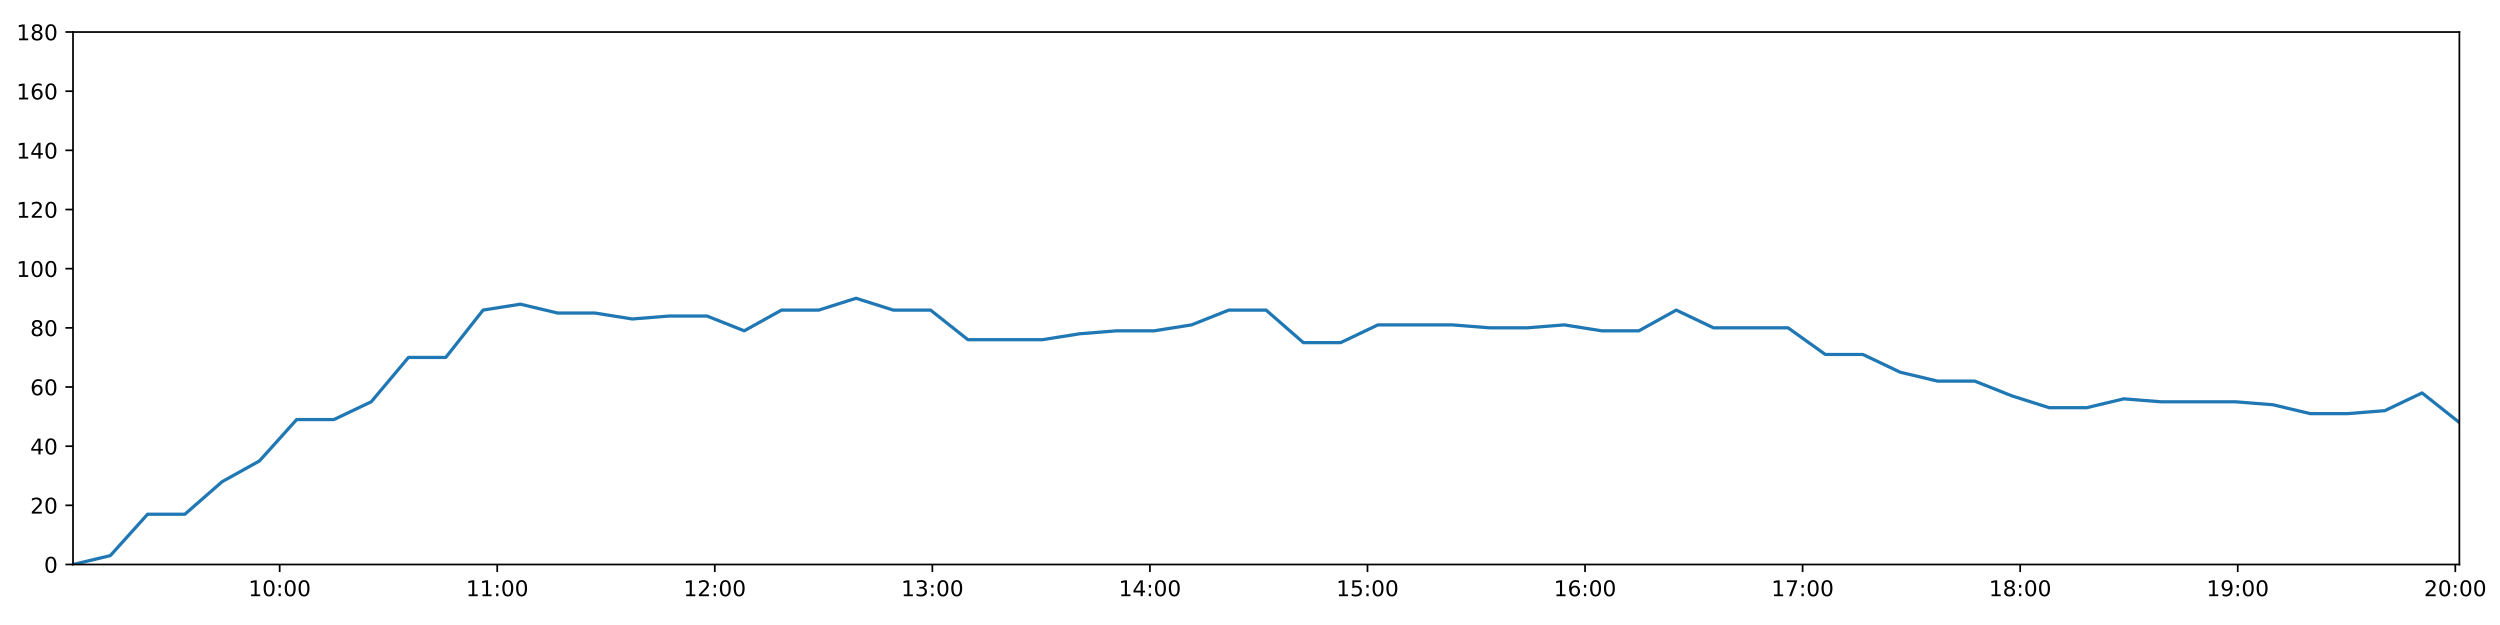
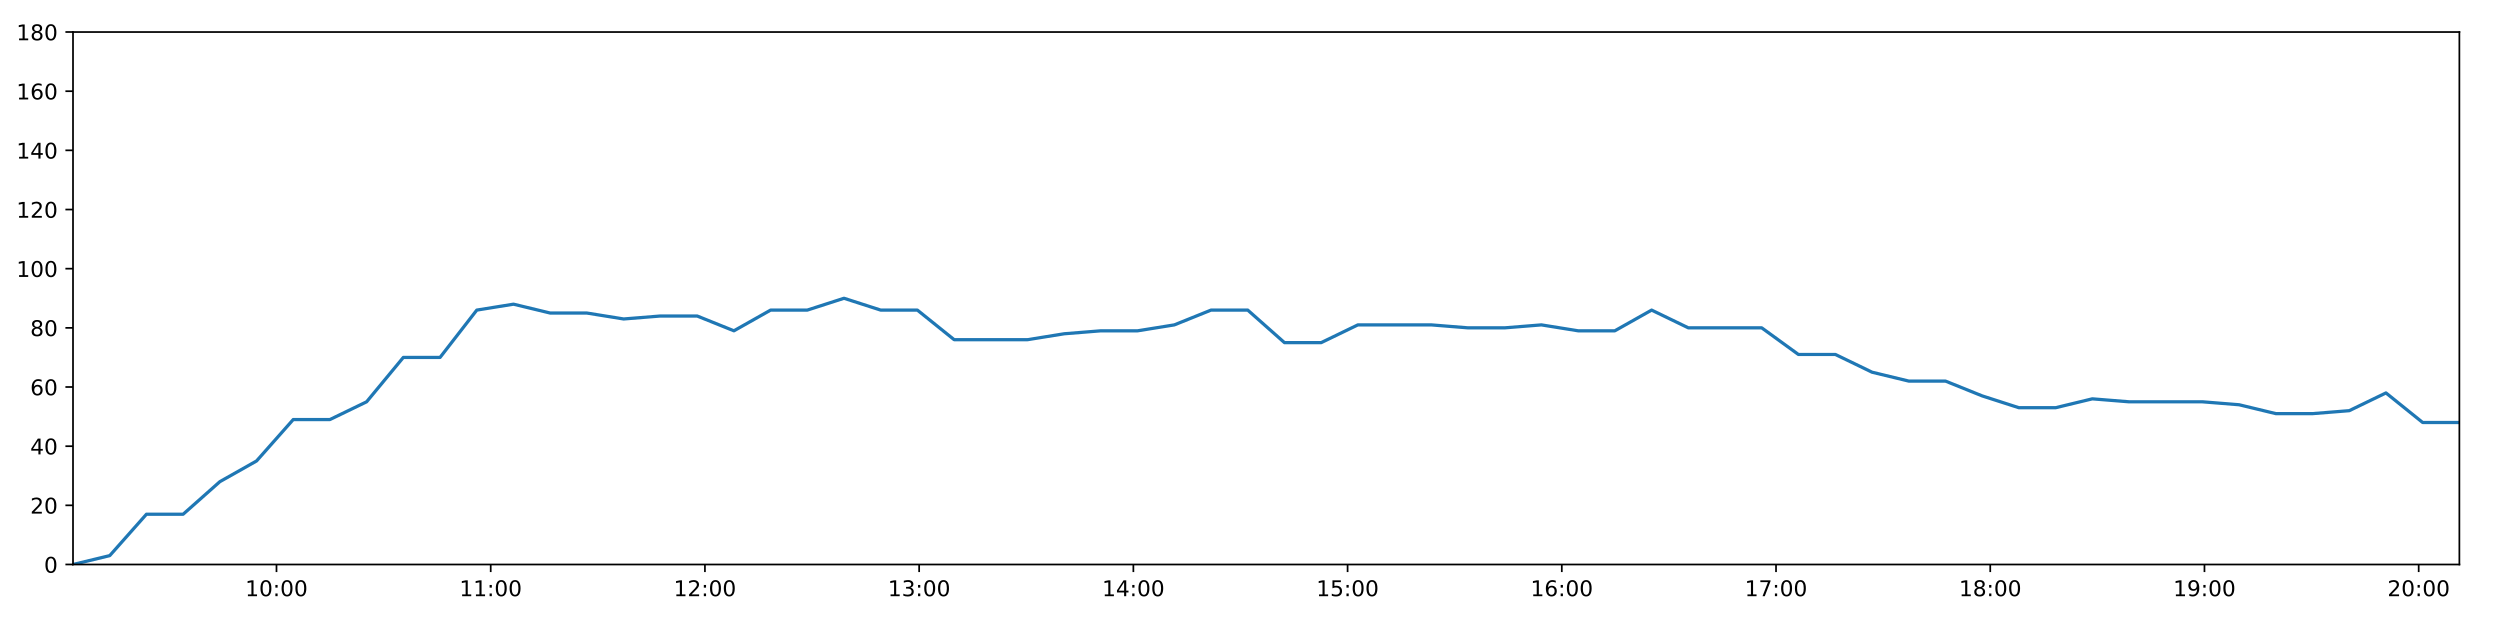
<svg xmlns="http://www.w3.org/2000/svg" xmlns:xlink="http://www.w3.org/1999/xlink" height="288pt" version="1.1" viewBox="0 0 1152 288" width="1152pt">
  <defs>
    <style type="text/css">
*{stroke-linecap:butt;stroke-linejoin:round;}
  </style>
  </defs>
  <g id="figure_1">
    <g id="patch_1">
      <path d="M 0 288  L 1152 288  L 1152 0  L 0 0  z " style="fill:#ffffff;" />
    </g>
    <g id="axes_1">
      <g id="patch_2">
        <path d="M 33.64 260.12  L 1133.28 260.12  L 1133.28 14.76  L 33.64 14.76  z " style="fill:#ffffff;" />
      </g>
      <g id="matplotlib.axis_1">
        <g id="xtick_1">
          <g id="line2d_1">
            <defs>
-               <path d="M 0 0  L 0 3.5  " id="m7227ec00a8" style="stroke:#000000;stroke-width:0.8;" />
-             </defs>
-             <g>
-               <use style="stroke:#000000;stroke-width:0.8;" x="128.871" xlink:href="#m7227ec00a8" y="260.12" />
+               <path d="M 0 0  L 0 3.5  " id="m9b79187401" style="stroke:#000000;stroke-width:0.8;" />
+             </defs>
+             <g>
+               <use style="stroke:#000000;stroke-width:0.8;" x="127.407" xlink:href="#m9b79187401" y="260.12" />
            </g>
          </g>
          <g id="text_1">
            <defs>
              <path d="M 12.406 8.297  L 28.516 8.297  L 28.516 63.922  L 10.984 60.406  L 10.984 69.391  L 28.422 72.906  L 38.281 72.906  L 38.281 8.297  L 54.391 8.297  L 54.391 0  L 12.406 0  z " id="DejaVuSans-49" />
              <path d="M 31.781 66.406  Q 24.172 66.406 20.328 58.906  Q 16.5 51.422 16.5 36.375  Q 16.5 21.391 20.328 13.891  Q 24.172 6.391 31.781 6.391  Q 39.453 6.391 43.281 13.891  Q 47.125 21.391 47.125 36.375  Q 47.125 51.422 43.281 58.906  Q 39.453 66.406 31.781 66.406  z M 31.781 74.219  Q 44.047 74.219 50.516 64.516  Q 56.984 54.828 56.984 36.375  Q 56.984 17.969 50.516 8.266  Q 44.047 -1.422 31.781 -1.422  Q 19.531 -1.422 13.062 8.266  Q 6.594 17.969 6.594 36.375  Q 6.594 54.828 13.062 64.516  Q 19.531 74.219 31.781 74.219  z " id="DejaVuSans-48" />
              <path d="M 11.719 12.406  L 22.016 12.406  L 22.016 0  L 11.719 0  z M 11.719 51.703  L 22.016 51.703  L 22.016 39.312  L 11.719 39.312  z " id="DejaVuSans-58" />
            </defs>
-             <g transform="translate(114.4613 274.7184)scale(0.1 -0.1)">
+             <g transform="translate(112.9976 274.7184)scale(0.1 -0.1)">
              <use xlink:href="#DejaVuSans-49" />
              <use x="63.623" xlink:href="#DejaVuSans-48" />
              <use x="127.246" xlink:href="#DejaVuSans-58" />
              <use x="160.938" xlink:href="#DejaVuSans-48" />
              <use x="224.561" xlink:href="#DejaVuSans-48" />
            </g>
          </g>
        </g>
        <g id="xtick_2">
          <g id="line2d_2">
            <g>
-               <use style="stroke:#000000;stroke-width:0.8;" x="229.124" xlink:href="#m7227ec00a8" y="260.12" />
+               <use style="stroke:#000000;stroke-width:0.8;" x="226.119" xlink:href="#m9b79187401" y="260.12" />
            </g>
          </g>
          <g id="text_2">
-             <g transform="translate(214.7144 274.7184)scale(0.1 -0.1)">
+             <g transform="translate(211.7098 274.7184)scale(0.1 -0.1)">
              <use xlink:href="#DejaVuSans-49" />
              <use x="63.623" xlink:href="#DejaVuSans-49" />
              <use x="127.246" xlink:href="#DejaVuSans-58" />
              <use x="160.938" xlink:href="#DejaVuSans-48" />
              <use x="224.561" xlink:href="#DejaVuSans-48" />
            </g>
          </g>
        </g>
        <g id="xtick_3">
          <g id="line2d_3">
            <g>
-               <use style="stroke:#000000;stroke-width:0.8;" x="329.377" xlink:href="#m7227ec00a8" y="260.12" />
+               <use style="stroke:#000000;stroke-width:0.8;" x="324.831" xlink:href="#m9b79187401" y="260.12" />
            </g>
          </g>
          <g id="text_3">
            <defs>
              <path d="M 19.188 8.297  L 53.609 8.297  L 53.609 0  L 7.328 0  L 7.328 8.297  Q 12.938 14.109 22.625 23.891  Q 32.328 33.688 34.812 36.531  Q 39.547 41.844 41.422 45.531  Q 43.312 49.219 43.312 52.781  Q 43.312 58.594 39.234 62.25  Q 35.156 65.922 28.609 65.922  Q 23.969 65.922 18.812 64.312  Q 13.672 62.703 7.812 59.422  L 7.812 69.391  Q 13.766 71.781 18.938 73  Q 24.125 74.219 28.422 74.219  Q 39.75 74.219 46.484 68.547  Q 53.219 62.891 53.219 53.422  Q 53.219 48.922 51.531 44.891  Q 49.859 40.875 45.406 35.406  Q 44.188 33.984 37.641 27.219  Q 31.109 20.453 19.188 8.297  z " id="DejaVuSans-50" />
            </defs>
-             <g transform="translate(314.9675 274.7184)scale(0.1 -0.1)">
+             <g transform="translate(310.422 274.7184)scale(0.1 -0.1)">
              <use xlink:href="#DejaVuSans-49" />
              <use x="63.623" xlink:href="#DejaVuSans-50" />
              <use x="127.246" xlink:href="#DejaVuSans-58" />
              <use x="160.938" xlink:href="#DejaVuSans-48" />
              <use x="224.561" xlink:href="#DejaVuSans-48" />
            </g>
          </g>
        </g>
        <g id="xtick_4">
          <g id="line2d_4">
            <g>
-               <use style="stroke:#000000;stroke-width:0.8;" x="429.63" xlink:href="#m7227ec00a8" y="260.12" />
+               <use style="stroke:#000000;stroke-width:0.8;" x="423.544" xlink:href="#m9b79187401" y="260.12" />
            </g>
          </g>
          <g id="text_4">
            <defs>
              <path d="M 40.578 39.312  Q 47.656 37.797 51.625 33  Q 55.609 28.219 55.609 21.188  Q 55.609 10.406 48.188 4.484  Q 40.766 -1.422 27.094 -1.422  Q 22.516 -1.422 17.656 -0.516  Q 12.797 0.391 7.625 2.203  L 7.625 11.719  Q 11.719 9.328 16.594 8.109  Q 21.484 6.891 26.812 6.891  Q 36.078 6.891 40.938 10.547  Q 45.797 14.203 45.797 21.188  Q 45.797 27.641 41.281 31.266  Q 36.766 34.906 28.719 34.906  L 20.219 34.906  L 20.219 43.016  L 29.109 43.016  Q 36.375 43.016 40.234 45.922  Q 44.094 48.828 44.094 54.297  Q 44.094 59.906 40.109 62.906  Q 36.141 65.922 28.719 65.922  Q 24.656 65.922 20.016 65.031  Q 15.375 64.156 9.812 62.312  L 9.812 71.094  Q 15.438 72.656 20.344 73.438  Q 25.25 74.219 29.594 74.219  Q 40.828 74.219 47.359 69.109  Q 53.906 64.016 53.906 55.328  Q 53.906 49.266 50.438 45.094  Q 46.969 40.922 40.578 39.312  z " id="DejaVuSans-51" />
            </defs>
-             <g transform="translate(415.2205 274.7184)scale(0.1 -0.1)">
+             <g transform="translate(409.1342 274.7184)scale(0.1 -0.1)">
              <use xlink:href="#DejaVuSans-49" />
              <use x="63.623" xlink:href="#DejaVuSans-51" />
              <use x="127.246" xlink:href="#DejaVuSans-58" />
              <use x="160.938" xlink:href="#DejaVuSans-48" />
              <use x="224.561" xlink:href="#DejaVuSans-48" />
            </g>
          </g>
        </g>
        <g id="xtick_5">
          <g id="line2d_5">
            <g>
-               <use style="stroke:#000000;stroke-width:0.8;" x="529.883" xlink:href="#m7227ec00a8" y="260.12" />
+               <use style="stroke:#000000;stroke-width:0.8;" x="522.256" xlink:href="#m9b79187401" y="260.12" />
            </g>
          </g>
          <g id="text_5">
            <defs>
              <path d="M 37.797 64.312  L 12.891 25.391  L 37.797 25.391  z M 35.203 72.906  L 47.609 72.906  L 47.609 25.391  L 58.016 25.391  L 58.016 17.188  L 47.609 17.188  L 47.609 0  L 37.797 0  L 37.797 17.188  L 4.891 17.188  L 4.891 26.703  z " id="DejaVuSans-52" />
            </defs>
-             <g transform="translate(515.4736 274.7184)scale(0.1 -0.1)">
+             <g transform="translate(507.8464 274.7184)scale(0.1 -0.1)">
              <use xlink:href="#DejaVuSans-49" />
              <use x="63.623" xlink:href="#DejaVuSans-52" />
              <use x="127.246" xlink:href="#DejaVuSans-58" />
              <use x="160.938" xlink:href="#DejaVuSans-48" />
              <use x="224.561" xlink:href="#DejaVuSans-48" />
            </g>
          </g>
        </g>
        <g id="xtick_6">
          <g id="line2d_6">
            <g>
-               <use style="stroke:#000000;stroke-width:0.8;" x="630.136" xlink:href="#m7227ec00a8" y="260.12" />
+               <use style="stroke:#000000;stroke-width:0.8;" x="620.968" xlink:href="#m9b79187401" y="260.12" />
            </g>
          </g>
          <g id="text_6">
            <defs>
              <path d="M 10.797 72.906  L 49.516 72.906  L 49.516 64.594  L 19.828 64.594  L 19.828 46.734  Q 21.969 47.469 24.109 47.828  Q 26.266 48.188 28.422 48.188  Q 40.625 48.188 47.75 41.5  Q 54.891 34.812 54.891 23.391  Q 54.891 11.625 47.562 5.094  Q 40.234 -1.422 26.906 -1.422  Q 22.312 -1.422 17.547 -0.641  Q 12.797 0.141 7.719 1.703  L 7.719 11.625  Q 12.109 9.234 16.797 8.062  Q 21.484 6.891 26.703 6.891  Q 35.156 6.891 40.078 11.328  Q 45.016 15.766 45.016 23.391  Q 45.016 31 40.078 35.438  Q 35.156 39.891 26.703 39.891  Q 22.75 39.891 18.812 39.016  Q 14.891 38.141 10.797 36.281  z " id="DejaVuSans-53" />
            </defs>
-             <g transform="translate(615.7267 274.7184)scale(0.1 -0.1)">
+             <g transform="translate(606.5586 274.7184)scale(0.1 -0.1)">
              <use xlink:href="#DejaVuSans-49" />
              <use x="63.623" xlink:href="#DejaVuSans-53" />
              <use x="127.246" xlink:href="#DejaVuSans-58" />
              <use x="160.938" xlink:href="#DejaVuSans-48" />
              <use x="224.561" xlink:href="#DejaVuSans-48" />
            </g>
          </g>
        </g>
        <g id="xtick_7">
          <g id="line2d_7">
            <g>
-               <use style="stroke:#000000;stroke-width:0.8;" x="730.389" xlink:href="#m7227ec00a8" y="260.12" />
+               <use style="stroke:#000000;stroke-width:0.8;" x="719.68" xlink:href="#m9b79187401" y="260.12" />
            </g>
          </g>
          <g id="text_7">
            <defs>
              <path d="M 33.016 40.375  Q 26.375 40.375 22.484 35.828  Q 18.609 31.297 18.609 23.391  Q 18.609 15.531 22.484 10.953  Q 26.375 6.391 33.016 6.391  Q 39.656 6.391 43.531 10.953  Q 47.406 15.531 47.406 23.391  Q 47.406 31.297 43.531 35.828  Q 39.656 40.375 33.016 40.375  z M 52.594 71.297  L 52.594 62.312  Q 48.875 64.062 45.094 64.984  Q 41.312 65.922 37.594 65.922  Q 27.828 65.922 22.672 59.328  Q 17.531 52.734 16.797 39.406  Q 19.672 43.656 24.016 45.922  Q 28.375 48.188 33.594 48.188  Q 44.578 48.188 50.953 41.516  Q 57.328 34.859 57.328 23.391  Q 57.328 12.156 50.688 5.359  Q 44.047 -1.422 33.016 -1.422  Q 20.359 -1.422 13.672 8.266  Q 6.984 17.969 6.984 36.375  Q 6.984 53.656 15.188 63.938  Q 23.391 74.219 37.203 74.219  Q 40.922 74.219 44.703 73.484  Q 48.484 72.75 52.594 71.297  z " id="DejaVuSans-54" />
            </defs>
-             <g transform="translate(715.9798 274.7184)scale(0.1 -0.1)">
+             <g transform="translate(705.2708 274.7184)scale(0.1 -0.1)">
              <use xlink:href="#DejaVuSans-49" />
              <use x="63.623" xlink:href="#DejaVuSans-54" />
              <use x="127.246" xlink:href="#DejaVuSans-58" />
              <use x="160.938" xlink:href="#DejaVuSans-48" />
              <use x="224.561" xlink:href="#DejaVuSans-48" />
            </g>
          </g>
        </g>
        <g id="xtick_8">
          <g id="line2d_8">
            <g>
-               <use style="stroke:#000000;stroke-width:0.8;" x="830.642" xlink:href="#m7227ec00a8" y="260.12" />
+               <use style="stroke:#000000;stroke-width:0.8;" x="818.392" xlink:href="#m9b79187401" y="260.12" />
            </g>
          </g>
          <g id="text_8">
            <defs>
              <path d="M 8.203 72.906  L 55.078 72.906  L 55.078 68.703  L 28.609 0  L 18.312 0  L 43.219 64.594  L 8.203 64.594  z " id="DejaVuSans-55" />
            </defs>
-             <g transform="translate(816.2328 274.7184)scale(0.1 -0.1)">
+             <g transform="translate(803.983 274.7184)scale(0.1 -0.1)">
              <use xlink:href="#DejaVuSans-49" />
              <use x="63.623" xlink:href="#DejaVuSans-55" />
              <use x="127.246" xlink:href="#DejaVuSans-58" />
              <use x="160.938" xlink:href="#DejaVuSans-48" />
              <use x="224.561" xlink:href="#DejaVuSans-48" />
            </g>
          </g>
        </g>
        <g id="xtick_9">
          <g id="line2d_9">
            <g>
-               <use style="stroke:#000000;stroke-width:0.8;" x="930.895" xlink:href="#m7227ec00a8" y="260.12" />
+               <use style="stroke:#000000;stroke-width:0.8;" x="917.105" xlink:href="#m9b79187401" y="260.12" />
            </g>
          </g>
          <g id="text_9">
            <defs>
              <path d="M 31.781 34.625  Q 24.75 34.625 20.719 30.859  Q 16.703 27.094 16.703 20.516  Q 16.703 13.922 20.719 10.156  Q 24.75 6.391 31.781 6.391  Q 38.812 6.391 42.859 10.172  Q 46.922 13.969 46.922 20.516  Q 46.922 27.094 42.891 30.859  Q 38.875 34.625 31.781 34.625  z M 21.922 38.812  Q 15.578 40.375 12.031 44.719  Q 8.5 49.078 8.5 55.328  Q 8.5 64.062 14.719 69.141  Q 20.953 74.219 31.781 74.219  Q 42.672 74.219 48.875 69.141  Q 55.078 64.062 55.078 55.328  Q 55.078 49.078 51.531 44.719  Q 48 40.375 41.703 38.812  Q 48.828 37.156 52.797 32.312  Q 56.781 27.484 56.781 20.516  Q 56.781 9.906 50.312 4.234  Q 43.844 -1.422 31.781 -1.422  Q 19.734 -1.422 13.25 4.234  Q 6.781 9.906 6.781 20.516  Q 6.781 27.484 10.781 32.312  Q 14.797 37.156 21.922 38.812  z M 18.312 54.391  Q 18.312 48.734 21.844 45.562  Q 25.391 42.391 31.781 42.391  Q 38.141 42.391 41.719 45.562  Q 45.312 48.734 45.312 54.391  Q 45.312 60.062 41.719 63.234  Q 38.141 66.406 31.781 66.406  Q 25.391 66.406 21.844 63.234  Q 18.312 60.062 18.312 54.391  z " id="DejaVuSans-56" />
            </defs>
-             <g transform="translate(916.4859 274.7184)scale(0.1 -0.1)">
+             <g transform="translate(902.6952 274.7184)scale(0.1 -0.1)">
              <use xlink:href="#DejaVuSans-49" />
              <use x="63.623" xlink:href="#DejaVuSans-56" />
              <use x="127.246" xlink:href="#DejaVuSans-58" />
              <use x="160.938" xlink:href="#DejaVuSans-48" />
              <use x="224.561" xlink:href="#DejaVuSans-48" />
            </g>
          </g>
        </g>
        <g id="xtick_10">
          <g id="line2d_10">
            <g>
-               <use style="stroke:#000000;stroke-width:0.8;" x="1031.148" xlink:href="#m7227ec00a8" y="260.12" />
+               <use style="stroke:#000000;stroke-width:0.8;" x="1015.817" xlink:href="#m9b79187401" y="260.12" />
            </g>
          </g>
          <g id="text_10">
            <defs>
              <path d="M 10.984 1.516  L 10.984 10.5  Q 14.703 8.734 18.5 7.812  Q 22.312 6.891 25.984 6.891  Q 35.75 6.891 40.891 13.453  Q 46.047 20.016 46.781 33.406  Q 43.953 29.203 39.594 26.953  Q 35.25 24.703 29.984 24.703  Q 19.047 24.703 12.672 31.312  Q 6.297 37.938 6.297 49.422  Q 6.297 60.641 12.938 67.422  Q 19.578 74.219 30.609 74.219  Q 43.266 74.219 49.922 64.516  Q 56.594 54.828 56.594 36.375  Q 56.594 19.141 48.406 8.859  Q 40.234 -1.422 26.422 -1.422  Q 22.703 -1.422 18.891 -0.688  Q 15.094 0.047 10.984 1.516  z M 30.609 32.422  Q 37.25 32.422 41.125 36.953  Q 45.016 41.5 45.016 49.422  Q 45.016 57.281 41.125 61.844  Q 37.25 66.406 30.609 66.406  Q 23.969 66.406 20.094 61.844  Q 16.219 57.281 16.219 49.422  Q 16.219 41.5 20.094 36.953  Q 23.969 32.422 30.609 32.422  z " id="DejaVuSans-57" />
            </defs>
-             <g transform="translate(1016.739 274.7184)scale(0.1 -0.1)">
+             <g transform="translate(1001.407 274.7184)scale(0.1 -0.1)">
              <use xlink:href="#DejaVuSans-49" />
              <use x="63.623" xlink:href="#DejaVuSans-57" />
              <use x="127.246" xlink:href="#DejaVuSans-58" />
              <use x="160.938" xlink:href="#DejaVuSans-48" />
              <use x="224.561" xlink:href="#DejaVuSans-48" />
            </g>
          </g>
        </g>
        <g id="xtick_11">
          <g id="line2d_11">
            <g>
-               <use style="stroke:#000000;stroke-width:0.8;" x="1131.401" xlink:href="#m7227ec00a8" y="260.12" />
+               <use style="stroke:#000000;stroke-width:0.8;" x="1114.529" xlink:href="#m9b79187401" y="260.12" />
            </g>
          </g>
          <g id="text_11">
-             <g transform="translate(1116.992 274.7184)scale(0.1 -0.1)">
+             <g transform="translate(1100.12 274.7184)scale(0.1 -0.1)">
              <use xlink:href="#DejaVuSans-50" />
              <use x="63.623" xlink:href="#DejaVuSans-48" />
              <use x="127.246" xlink:href="#DejaVuSans-58" />
              <use x="160.938" xlink:href="#DejaVuSans-48" />
              <use x="224.561" xlink:href="#DejaVuSans-48" />
            </g>
          </g>
        </g>
      </g>
      <g id="matplotlib.axis_2">
        <g id="ytick_1">
          <g id="line2d_12">
            <defs>
-               <path d="M 0 0  L -3.5 0  " id="m803457097a" style="stroke:#000000;stroke-width:0.8;" />
-             </defs>
-             <g>
-               <use style="stroke:#000000;stroke-width:0.8;" x="33.64" xlink:href="#m803457097a" y="260.12" />
+               <path d="M 0 0  L -3.5 0  " id="m7fd6e85232" style="stroke:#000000;stroke-width:0.8;" />
+             </defs>
+             <g>
+               <use style="stroke:#000000;stroke-width:0.8;" x="33.64" xlink:href="#m7fd6e85232" y="260.12" />
            </g>
          </g>
          <g id="text_12">
            <g transform="translate(20.2775 263.9192)scale(0.1 -0.1)">
              <use xlink:href="#DejaVuSans-48" />
            </g>
          </g>
        </g>
        <g id="ytick_2">
          <g id="line2d_13">
            <g>
-               <use style="stroke:#000000;stroke-width:0.8;" x="33.64" xlink:href="#m803457097a" y="232.858" />
+               <use style="stroke:#000000;stroke-width:0.8;" x="33.64" xlink:href="#m7fd6e85232" y="232.858" />
            </g>
          </g>
          <g id="text_13">
            <g transform="translate(13.915 236.657)scale(0.1 -0.1)">
              <use xlink:href="#DejaVuSans-50" />
              <use x="63.623" xlink:href="#DejaVuSans-48" />
            </g>
          </g>
        </g>
        <g id="ytick_3">
          <g id="line2d_14">
            <g>
-               <use style="stroke:#000000;stroke-width:0.8;" x="33.64" xlink:href="#m803457097a" y="205.596" />
+               <use style="stroke:#000000;stroke-width:0.8;" x="33.64" xlink:href="#m7fd6e85232" y="205.596" />
            </g>
          </g>
          <g id="text_14">
            <g transform="translate(13.915 209.3948)scale(0.1 -0.1)">
              <use xlink:href="#DejaVuSans-52" />
              <use x="63.623" xlink:href="#DejaVuSans-48" />
            </g>
          </g>
        </g>
        <g id="ytick_4">
          <g id="line2d_15">
            <g>
-               <use style="stroke:#000000;stroke-width:0.8;" x="33.64" xlink:href="#m803457097a" y="178.333" />
+               <use style="stroke:#000000;stroke-width:0.8;" x="33.64" xlink:href="#m7fd6e85232" y="178.333" />
            </g>
          </g>
          <g id="text_15">
            <g transform="translate(13.915 182.1326)scale(0.1 -0.1)">
              <use xlink:href="#DejaVuSans-54" />
              <use x="63.623" xlink:href="#DejaVuSans-48" />
            </g>
          </g>
        </g>
        <g id="ytick_5">
          <g id="line2d_16">
            <g>
-               <use style="stroke:#000000;stroke-width:0.8;" x="33.64" xlink:href="#m803457097a" y="151.071" />
+               <use style="stroke:#000000;stroke-width:0.8;" x="33.64" xlink:href="#m7fd6e85232" y="151.071" />
            </g>
          </g>
          <g id="text_16">
            <g transform="translate(13.915 154.8703)scale(0.1 -0.1)">
              <use xlink:href="#DejaVuSans-56" />
              <use x="63.623" xlink:href="#DejaVuSans-48" />
            </g>
          </g>
        </g>
        <g id="ytick_6">
          <g id="line2d_17">
            <g>
-               <use style="stroke:#000000;stroke-width:0.8;" x="33.64" xlink:href="#m803457097a" y="123.809" />
+               <use style="stroke:#000000;stroke-width:0.8;" x="33.64" xlink:href="#m7fd6e85232" y="123.809" />
            </g>
          </g>
          <g id="text_17">
            <g transform="translate(7.5525 127.6081)scale(0.1 -0.1)">
              <use xlink:href="#DejaVuSans-49" />
              <use x="63.623" xlink:href="#DejaVuSans-48" />
              <use x="127.246" xlink:href="#DejaVuSans-48" />
            </g>
          </g>
        </g>
        <g id="ytick_7">
          <g id="line2d_18">
            <g>
-               <use style="stroke:#000000;stroke-width:0.8;" x="33.64" xlink:href="#m803457097a" y="96.547" />
+               <use style="stroke:#000000;stroke-width:0.8;" x="33.64" xlink:href="#m7fd6e85232" y="96.547" />
            </g>
          </g>
          <g id="text_18">
            <g transform="translate(7.5525 100.3459)scale(0.1 -0.1)">
              <use xlink:href="#DejaVuSans-49" />
              <use x="63.623" xlink:href="#DejaVuSans-50" />
              <use x="127.246" xlink:href="#DejaVuSans-48" />
            </g>
          </g>
        </g>
        <g id="ytick_8">
          <g id="line2d_19">
            <g>
-               <use style="stroke:#000000;stroke-width:0.8;" x="33.64" xlink:href="#m803457097a" y="69.284" />
+               <use style="stroke:#000000;stroke-width:0.8;" x="33.64" xlink:href="#m7fd6e85232" y="69.284" />
            </g>
          </g>
          <g id="text_19">
            <g transform="translate(7.5525 73.08366)scale(0.1 -0.1)">
              <use xlink:href="#DejaVuSans-49" />
              <use x="63.623" xlink:href="#DejaVuSans-52" />
              <use x="127.246" xlink:href="#DejaVuSans-48" />
            </g>
          </g>
        </g>
        <g id="ytick_9">
          <g id="line2d_20">
            <g>
-               <use style="stroke:#000000;stroke-width:0.8;" x="33.64" xlink:href="#m803457097a" y="42.022" />
+               <use style="stroke:#000000;stroke-width:0.8;" x="33.64" xlink:href="#m7fd6e85232" y="42.022" />
            </g>
          </g>
          <g id="text_20">
            <g transform="translate(7.5525 45.82144)scale(0.1 -0.1)">
              <use xlink:href="#DejaVuSans-49" />
              <use x="63.623" xlink:href="#DejaVuSans-54" />
              <use x="127.246" xlink:href="#DejaVuSans-48" />
            </g>
          </g>
        </g>
        <g id="ytick_10">
          <g id="line2d_21">
            <g>
-               <use style="stroke:#000000;stroke-width:0.8;" x="33.64" xlink:href="#m803457097a" y="14.76" />
+               <use style="stroke:#000000;stroke-width:0.8;" x="33.64" xlink:href="#m7fd6e85232" y="14.76" />
            </g>
          </g>
          <g id="text_21">
            <g transform="translate(7.5525 18.55922)scale(0.1 -0.1)">
              <use xlink:href="#DejaVuSans-49" />
              <use x="63.623" xlink:href="#DejaVuSans-56" />
              <use x="127.246" xlink:href="#DejaVuSans-48" />
            </g>
          </g>
        </g>
      </g>
      <g id="line2d_22">
-         <path clip-path="url(#p6673570c1f)" d="M 33.64 260.12  L 50.833 256.031  L 68.015 236.947  L 85.194 236.947  L 102.368 221.953  L 119.538 212.411  L 136.709 193.328  L 153.878 193.328  L 171.049 185.149  L 188.227 164.702  L 205.417 164.702  L 222.608 142.892  L 239.783 140.166  L 256.995 144.256  L 274.17 144.256  L 291.344 146.982  L 308.511 145.619  L 325.746 145.619  L 342.943 152.434  L 360.114 142.892  L 377.286 142.892  L 394.457 137.44  L 411.627 142.892  L 428.8 142.892  L 446.009 156.524  L 463.187 156.524  L 480.367 156.524  L 497.543 153.797  L 514.712 152.434  L 531.887 152.434  L 549.059 149.708  L 566.231 142.892  L 583.406 142.892  L 600.601 157.887  L 617.775 157.887  L 634.943 149.708  L 652.116 149.708  L 669.29 149.708  L 686.488 151.071  L 703.661 151.071  L 720.845 149.708  L 738.022 152.434  L 755.199 152.434  L 772.423 142.892  L 789.601 151.071  L 806.775 151.071  L 823.945 151.071  L 841.116 163.339  L 858.428 163.339  L 875.599 171.518  L 892.771 175.607  L 909.938 175.607  L 927.106 182.423  L 944.282 187.875  L 961.491 187.875  L 978.662 183.786  L 995.831 185.149  L 1013.015 185.149  L 1030.193 185.149  L 1047.372 186.512  L 1064.544 190.601  L 1081.727 190.601  L 1098.911 189.238  L 1116.086 181.06  L 1133.28 194.691  " style="fill:none;stroke:#1f77b4;stroke-linecap:square;stroke-width:1.5;" />
+         <path clip-path="url(#p6bcbde0f37)" d="M 33.64 260.12  L 50.568 256.031  L 67.487 236.947  L 84.401 236.947  L 101.311 221.953  L 118.218 212.411  L 135.124 193.328  L 152.03 193.328  L 168.937 185.149  L 185.851 164.702  L 202.777 164.702  L 219.704 142.892  L 236.615 140.166  L 253.562 144.256  L 270.473 144.256  L 287.383 146.982  L 304.286 145.619  L 321.256 145.619  L 338.189 152.434  L 355.097 142.892  L 372.004 142.892  L 388.911 137.44  L 405.818 142.892  L 422.727 142.892  L 439.671 156.524  L 456.585 156.524  L 473.501 156.524  L 490.413 153.797  L 507.318 152.434  L 524.229 152.434  L 541.137 149.708  L 558.045 142.892  L 574.956 142.892  L 591.887 157.887  L 608.797 157.887  L 625.701 149.708  L 642.61 149.708  L 659.521 149.708  L 676.454 151.071  L 693.363 151.071  L 710.282 149.708  L 727.195 152.434  L 744.109 152.434  L 761.068 142.892  L 777.982 151.071  L 794.892 151.071  L 811.798 151.071  L 828.705 163.339  L 845.751 163.339  L 862.658 171.518  L 879.566 175.607  L 896.47 175.607  L 913.374 182.423  L 930.286 187.875  L 947.23 187.875  L 964.137 183.786  L 981.043 185.149  L 997.963 185.149  L 1014.876 185.149  L 1031.792 186.512  L 1048.699 190.601  L 1065.618 190.601  L 1082.538 189.238  L 1099.449 181.06  L 1116.379 194.691  L 1133.28 194.691  " style="fill:none;stroke:#1f77b4;stroke-linecap:square;stroke-width:1.5;" />
      </g>
      <g id="patch_3">
        <path d="M 33.64 260.12  L 33.64 14.76  " style="fill:none;stroke:#000000;stroke-linecap:square;stroke-linejoin:miter;stroke-width:0.8;" />
      </g>
      <g id="patch_4">
        <path d="M 1133.28 260.12  L 1133.28 14.76  " style="fill:none;stroke:#000000;stroke-linecap:square;stroke-linejoin:miter;stroke-width:0.8;" />
      </g>
      <g id="patch_5">
        <path d="M 33.64 260.12  L 1133.28 260.12  " style="fill:none;stroke:#000000;stroke-linecap:square;stroke-linejoin:miter;stroke-width:0.8;" />
      </g>
      <g id="patch_6">
        <path d="M 33.64 14.76  L 1133.28 14.76  " style="fill:none;stroke:#000000;stroke-linecap:square;stroke-linejoin:miter;stroke-width:0.8;" />
      </g>
    </g>
  </g>
  <defs>
-     <clipPath id="p6673570c1f">
+     <clipPath id="p6bcbde0f37">
      <rect height="245.36" width="1099.64" x="33.64" y="14.76" />
    </clipPath>
  </defs>
</svg>
